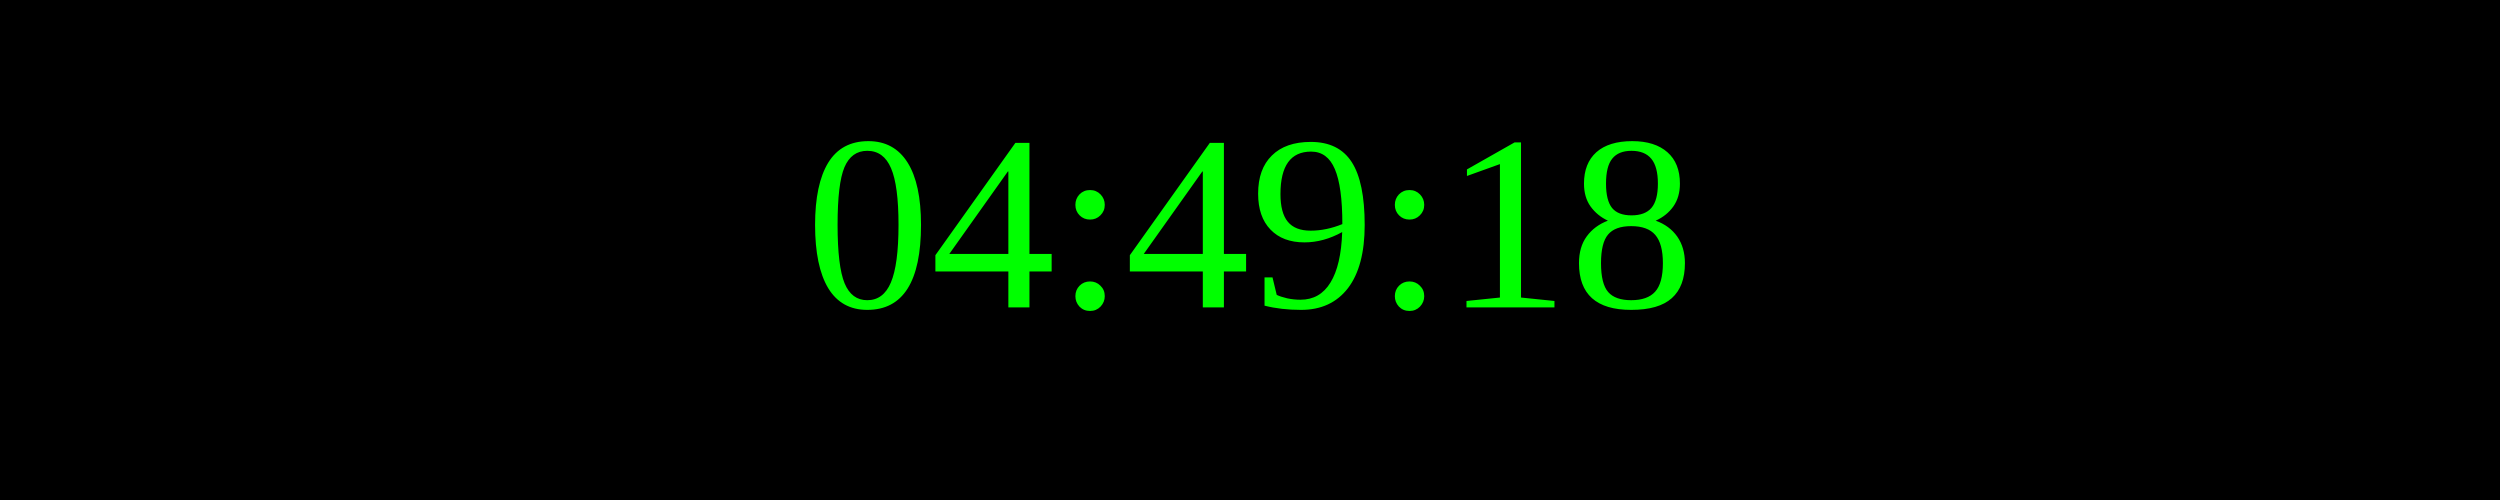
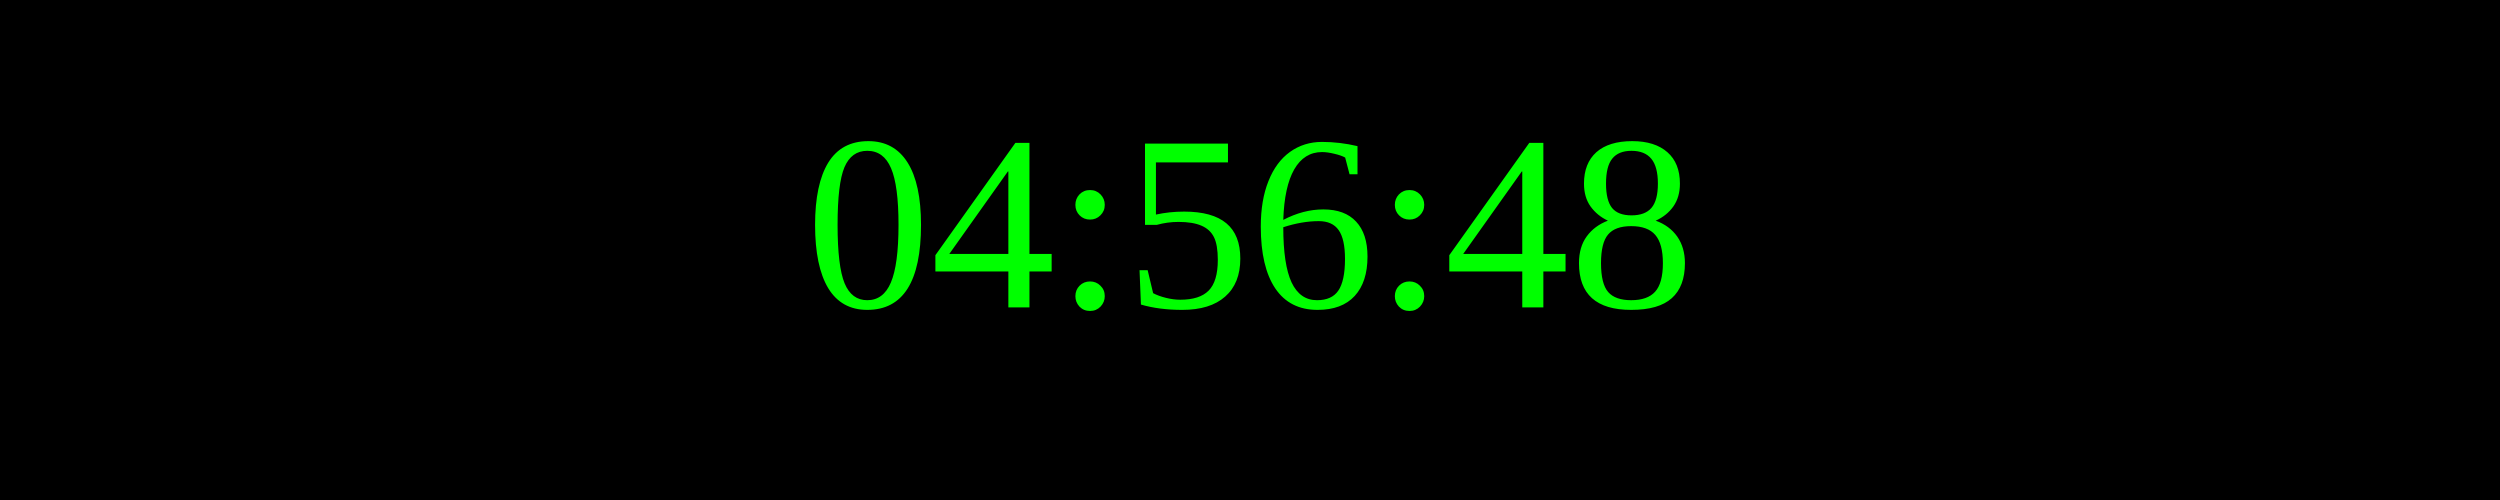
<svg xmlns="http://www.w3.org/2000/svg" width="250" height="50">
  <rect width="100%" height="100%" fill="black" />
  <text x="50%" y="50%" font-size="25" fill="lime" text-anchor="middle" dominant-baseline="middle">
- 04:49:18
+ 04:56:48
</text>
</svg>
